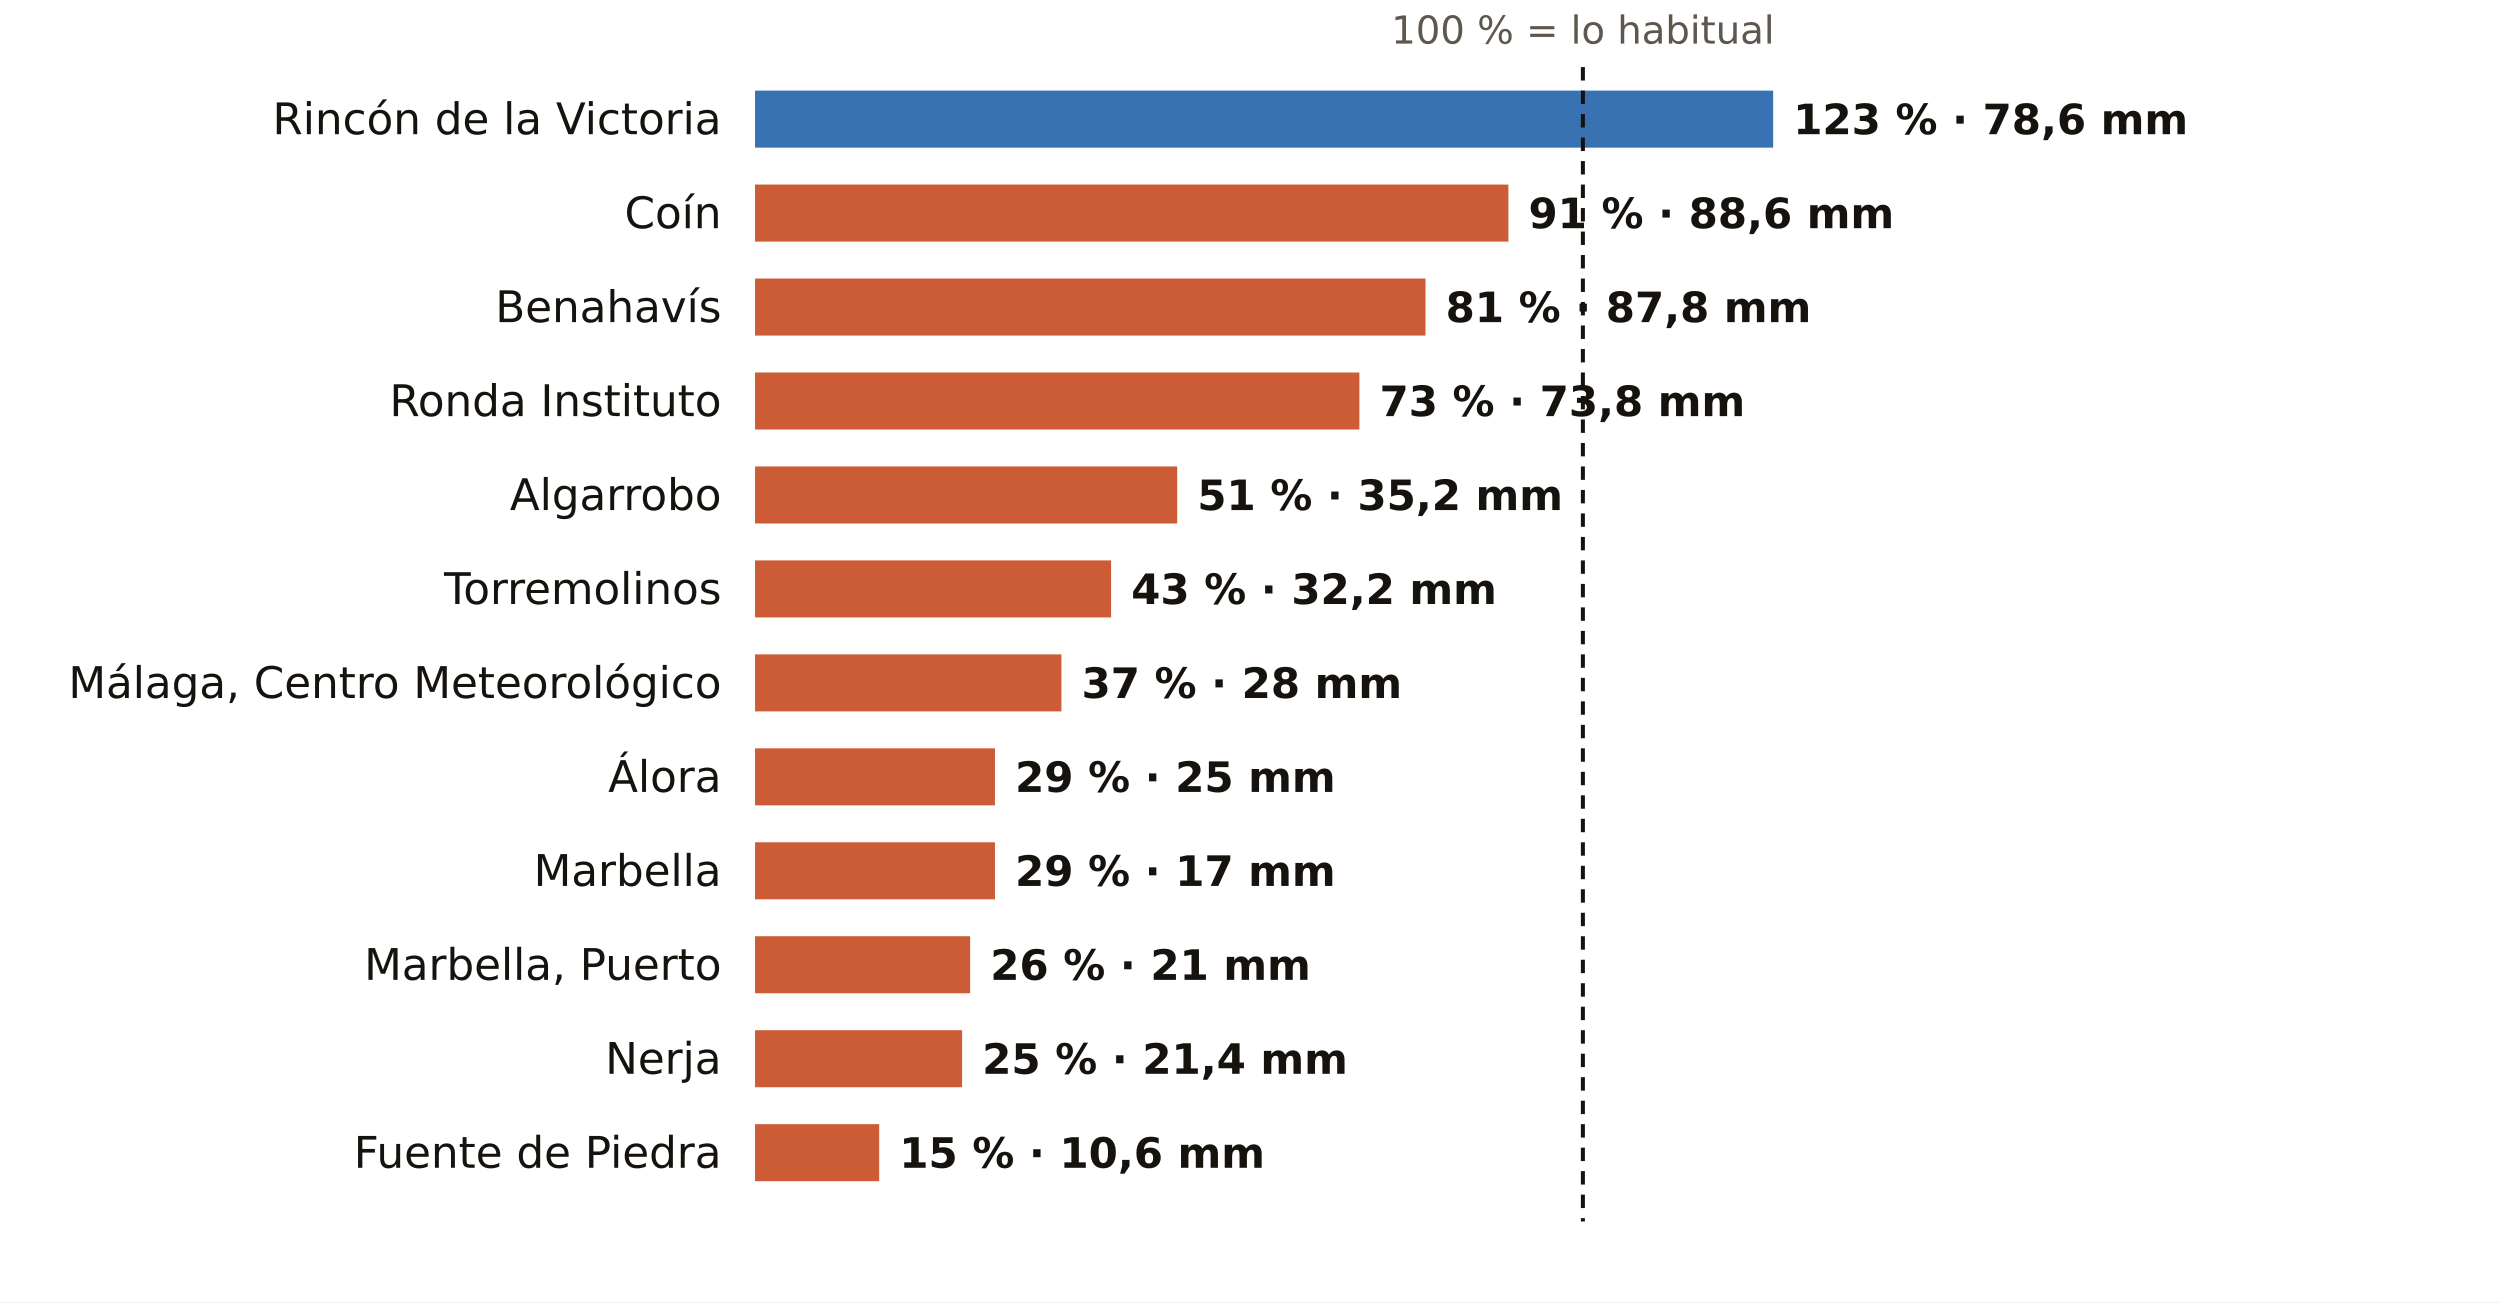
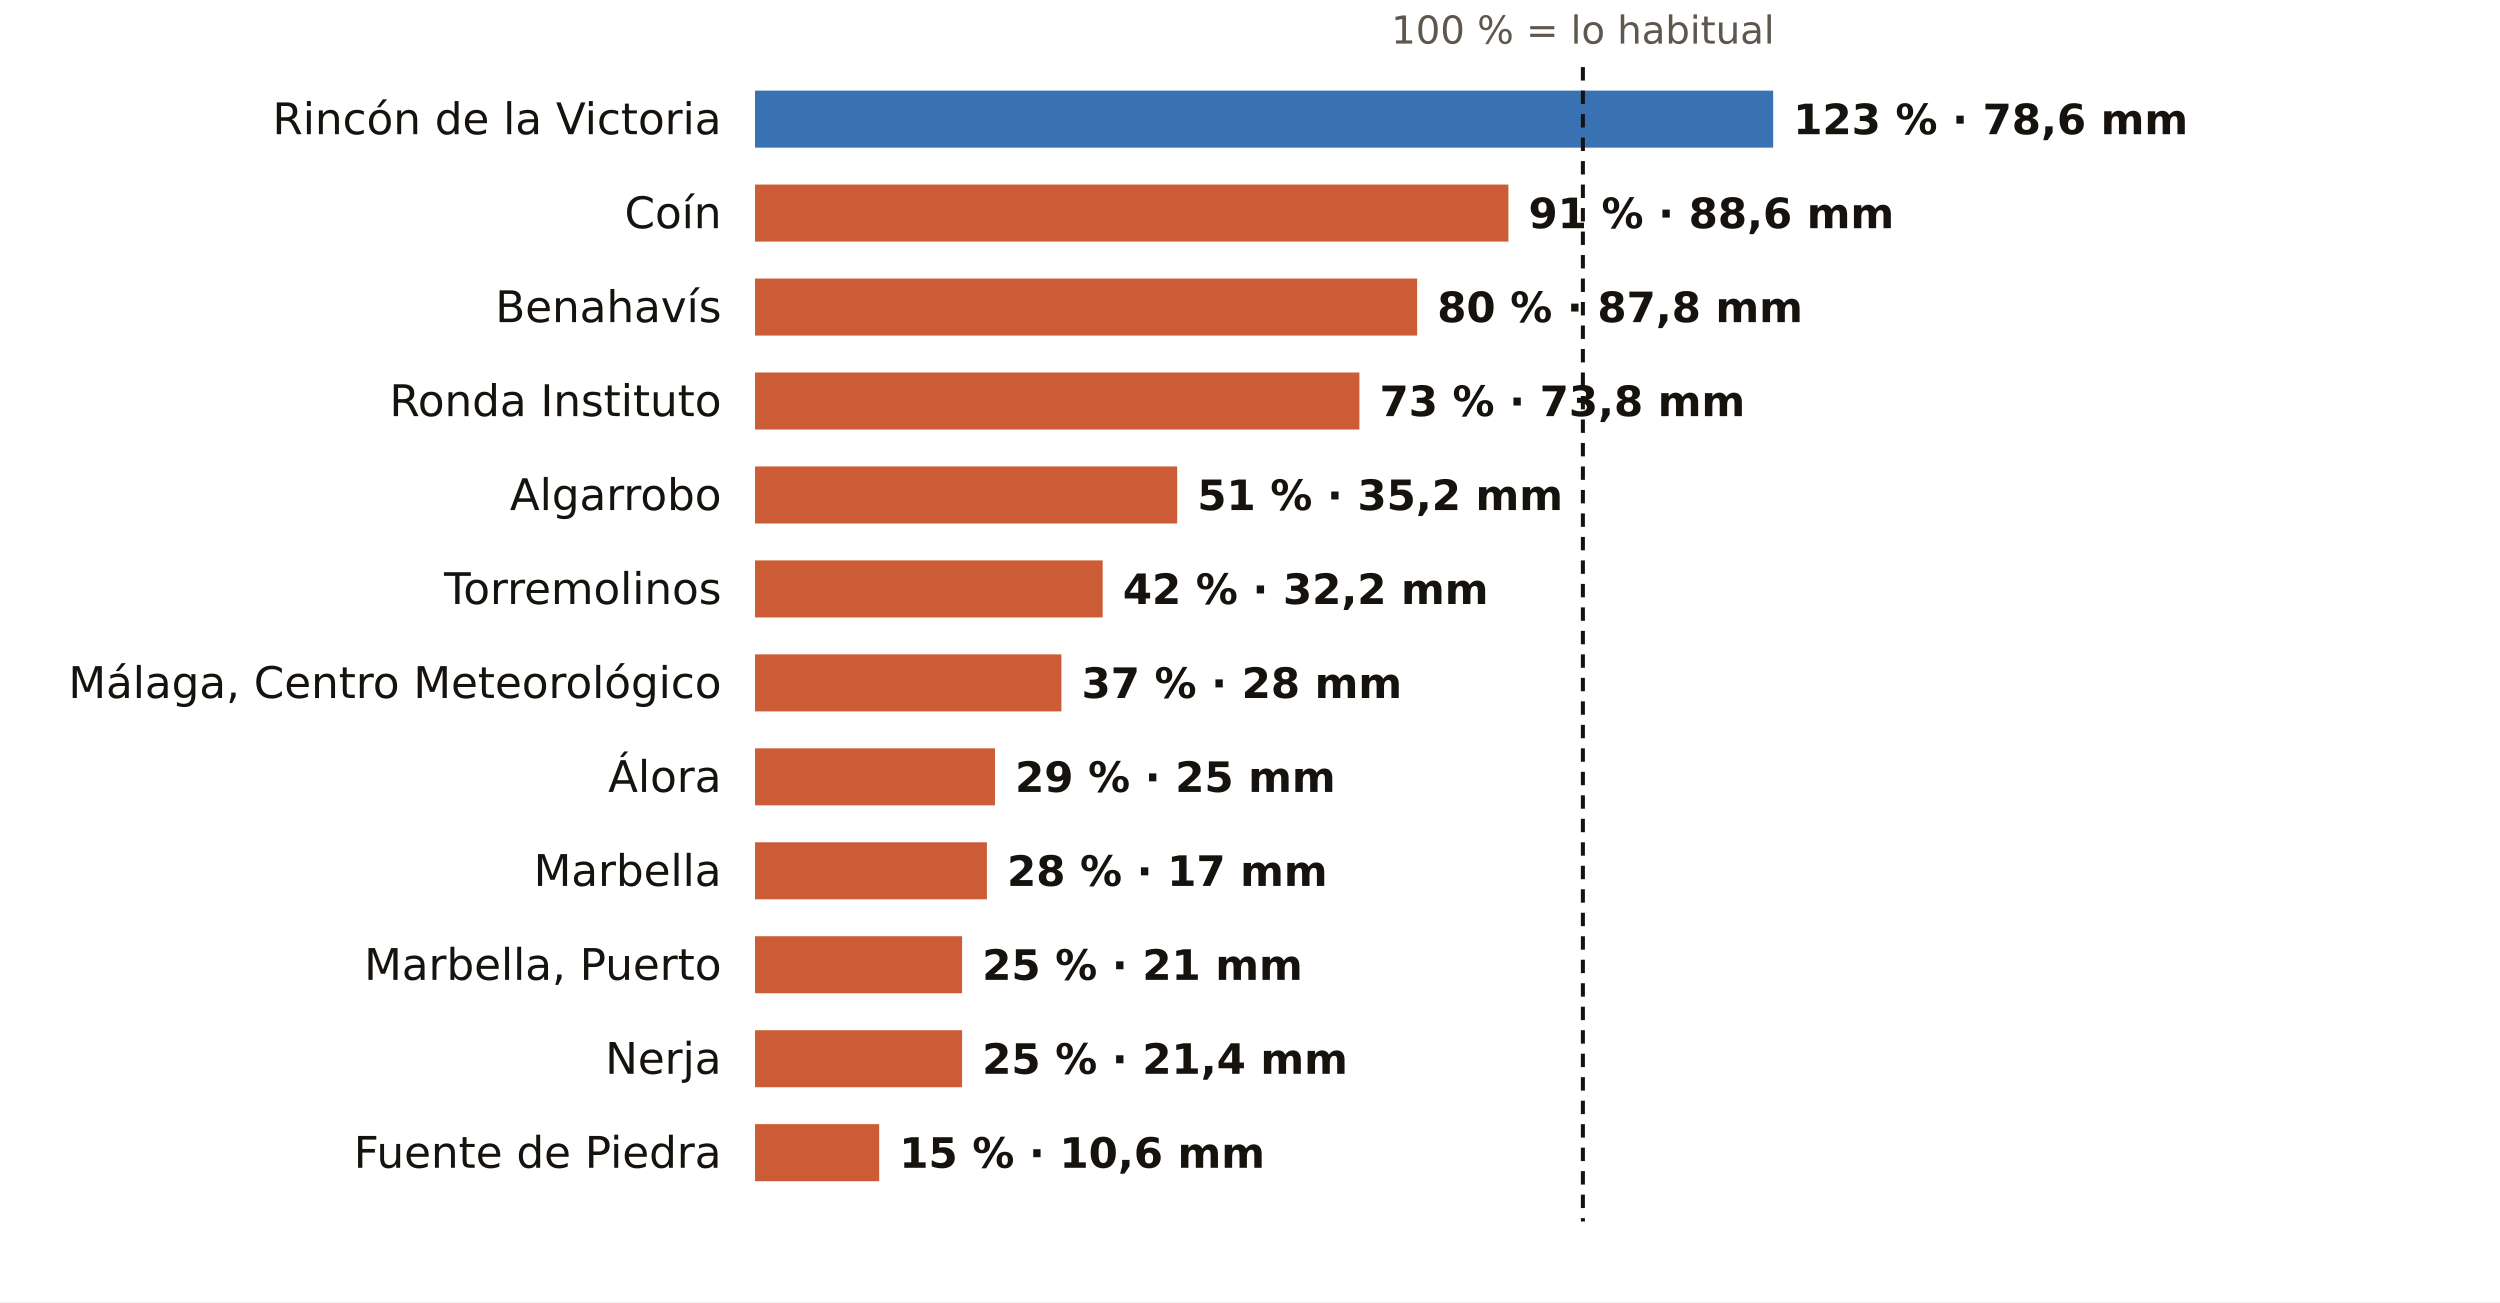
<svg xmlns="http://www.w3.org/2000/svg" viewBox="0 0 745 388" width="745" height="388" role="img" aria-label="El otoño en los pluviómetros de AEMET de Málaga: % de lo habitual">
  <rect width="745" height="388" fill="#FFFFFF" />
  <text x="471.7" y="13.0" font-size="11.5" fill="#5E574E" text-anchor="middle" font-weight="400" font-family="Public Sans, DejaVu Sans, Arial, sans-serif">100 % = lo habitual</text>
  <text x="215.0" y="40.0" font-size="13" fill="#16130F" text-anchor="end" font-weight="500" font-family="Public Sans, DejaVu Sans, Arial, sans-serif">Rincón de la Victoria</text>
  <rect x="225" y="27" width="303.4" height="17" fill="#1F5FA8" opacity="0.88" />
  <text x="534.4" y="40.0" font-size="12.5" fill="#16130F" text-anchor="start" font-weight="600" font-family="Public Sans, DejaVu Sans, Arial, sans-serif">123 % · 78,6 mm</text>
  <text x="215.0" y="68.0" font-size="13" fill="#16130F" text-anchor="end" font-weight="500" font-family="Public Sans, DejaVu Sans, Arial, sans-serif">Coín</text>
  <rect x="225" y="55" width="224.5" height="17" fill="#C4461A" opacity="0.88" />
  <text x="455.5" y="68.0" font-size="12.5" fill="#16130F" text-anchor="start" font-weight="600" font-family="Public Sans, DejaVu Sans, Arial, sans-serif">91 % · 88,6 mm</text>
  <text x="215.0" y="96.0" font-size="13" fill="#16130F" text-anchor="end" font-weight="500" font-family="Public Sans, DejaVu Sans, Arial, sans-serif">Benahavís</text>
-   <rect x="225" y="83" width="199.8" height="17" fill="#C4461A" opacity="0.88" />
-   <text x="430.8" y="96.0" font-size="12.5" fill="#16130F" text-anchor="start" font-weight="600" font-family="Public Sans, DejaVu Sans, Arial, sans-serif">81 % · 87,8 mm</text>
+   <rect x="225" y="83" width="197.3" height="17" fill="#C4461A" opacity="0.88" />
+   <text x="428.3" y="96.0" font-size="12.5" fill="#16130F" text-anchor="start" font-weight="600" font-family="Public Sans, DejaVu Sans, Arial, sans-serif">80 % · 87,8 mm</text>
  <text x="215.0" y="124.0" font-size="13" fill="#16130F" text-anchor="end" font-weight="500" font-family="Public Sans, DejaVu Sans, Arial, sans-serif">Ronda Instituto</text>
  <rect x="225" y="111" width="180.1" height="17" fill="#C4461A" opacity="0.88" />
  <text x="411.1" y="124.0" font-size="12.5" fill="#16130F" text-anchor="start" font-weight="600" font-family="Public Sans, DejaVu Sans, Arial, sans-serif">73 % · 73,8 mm</text>
  <text x="215.0" y="152.0" font-size="13" fill="#16130F" text-anchor="end" font-weight="500" font-family="Public Sans, DejaVu Sans, Arial, sans-serif">Algarrobo</text>
  <rect x="225" y="139" width="125.8" height="17" fill="#C4461A" opacity="0.88" />
  <text x="356.8" y="152.0" font-size="12.5" fill="#16130F" text-anchor="start" font-weight="600" font-family="Public Sans, DejaVu Sans, Arial, sans-serif">51 % · 35,2 mm</text>
  <text x="215.0" y="180.0" font-size="13" fill="#16130F" text-anchor="end" font-weight="500" font-family="Public Sans, DejaVu Sans, Arial, sans-serif">Torremolinos</text>
-   <rect x="225" y="167" width="106.1" height="17" fill="#C4461A" opacity="0.88" />
-   <text x="337.1" y="180.0" font-size="12.5" fill="#16130F" text-anchor="start" font-weight="600" font-family="Public Sans, DejaVu Sans, Arial, sans-serif">43 % · 32,2 mm</text>
+   <rect x="225" y="167" width="103.6" height="17" fill="#C4461A" opacity="0.88" />
+   <text x="334.6" y="180.0" font-size="12.5" fill="#16130F" text-anchor="start" font-weight="600" font-family="Public Sans, DejaVu Sans, Arial, sans-serif">42 % · 32,2 mm</text>
  <text x="215.0" y="208.0" font-size="13" fill="#16130F" text-anchor="end" font-weight="500" font-family="Public Sans, DejaVu Sans, Arial, sans-serif">Málaga, Centro Meteorológico</text>
  <rect x="225" y="195" width="91.3" height="17" fill="#C4461A" opacity="0.88" />
  <text x="322.3" y="208.0" font-size="12.5" fill="#16130F" text-anchor="start" font-weight="600" font-family="Public Sans, DejaVu Sans, Arial, sans-serif">37 % · 28 mm</text>
  <text x="215.0" y="236.0" font-size="13" fill="#16130F" text-anchor="end" font-weight="500" font-family="Public Sans, DejaVu Sans, Arial, sans-serif">Álora</text>
  <rect x="225" y="223" width="71.5" height="17" fill="#C4461A" opacity="0.88" />
  <text x="302.5" y="236.0" font-size="12.5" fill="#16130F" text-anchor="start" font-weight="600" font-family="Public Sans, DejaVu Sans, Arial, sans-serif">29 % · 25 mm</text>
  <text x="215.0" y="264.0" font-size="13" fill="#16130F" text-anchor="end" font-weight="500" font-family="Public Sans, DejaVu Sans, Arial, sans-serif">Marbella</text>
-   <rect x="225" y="251" width="71.5" height="17" fill="#C4461A" opacity="0.88" />
-   <text x="302.5" y="264.0" font-size="12.5" fill="#16130F" text-anchor="start" font-weight="600" font-family="Public Sans, DejaVu Sans, Arial, sans-serif">29 % · 17 mm</text>
+   <rect x="225" y="251" width="69.1" height="17" fill="#C4461A" opacity="0.88" />
+   <text x="300.1" y="264.0" font-size="12.5" fill="#16130F" text-anchor="start" font-weight="600" font-family="Public Sans, DejaVu Sans, Arial, sans-serif">28 % · 17 mm</text>
  <text x="215.0" y="292.0" font-size="13" fill="#16130F" text-anchor="end" font-weight="500" font-family="Public Sans, DejaVu Sans, Arial, sans-serif">Marbella, Puerto</text>
-   <rect x="225" y="279" width="64.1" height="17" fill="#C4461A" opacity="0.88" />
-   <text x="295.1" y="292.0" font-size="12.5" fill="#16130F" text-anchor="start" font-weight="600" font-family="Public Sans, DejaVu Sans, Arial, sans-serif">26 % · 21 mm</text>
+   <rect x="225" y="279" width="61.7" height="17" fill="#C4461A" opacity="0.88" />
+   <text x="292.7" y="292.0" font-size="12.5" fill="#16130F" text-anchor="start" font-weight="600" font-family="Public Sans, DejaVu Sans, Arial, sans-serif">25 % · 21 mm</text>
  <text x="215.0" y="320.0" font-size="13" fill="#16130F" text-anchor="end" font-weight="500" font-family="Public Sans, DejaVu Sans, Arial, sans-serif">Nerja</text>
  <rect x="225" y="307" width="61.7" height="17" fill="#C4461A" opacity="0.88" />
  <text x="292.7" y="320.0" font-size="12.5" fill="#16130F" text-anchor="start" font-weight="600" font-family="Public Sans, DejaVu Sans, Arial, sans-serif">25 % · 21,4 mm</text>
  <text x="215.0" y="348.0" font-size="13" fill="#16130F" text-anchor="end" font-weight="500" font-family="Public Sans, DejaVu Sans, Arial, sans-serif">Fuente de Piedra</text>
  <rect x="225" y="335" width="37.0" height="17" fill="#C4461A" opacity="0.88" />
  <text x="268.0" y="348.0" font-size="12.5" fill="#16130F" text-anchor="start" font-weight="600" font-family="Public Sans, DejaVu Sans, Arial, sans-serif">15 % · 10,6 mm</text>
  <line x1="471.7" x2="471.7" y1="20" y2="364" stroke="#16130F" stroke-width="1.2" stroke-dasharray="4 3" />
</svg>
